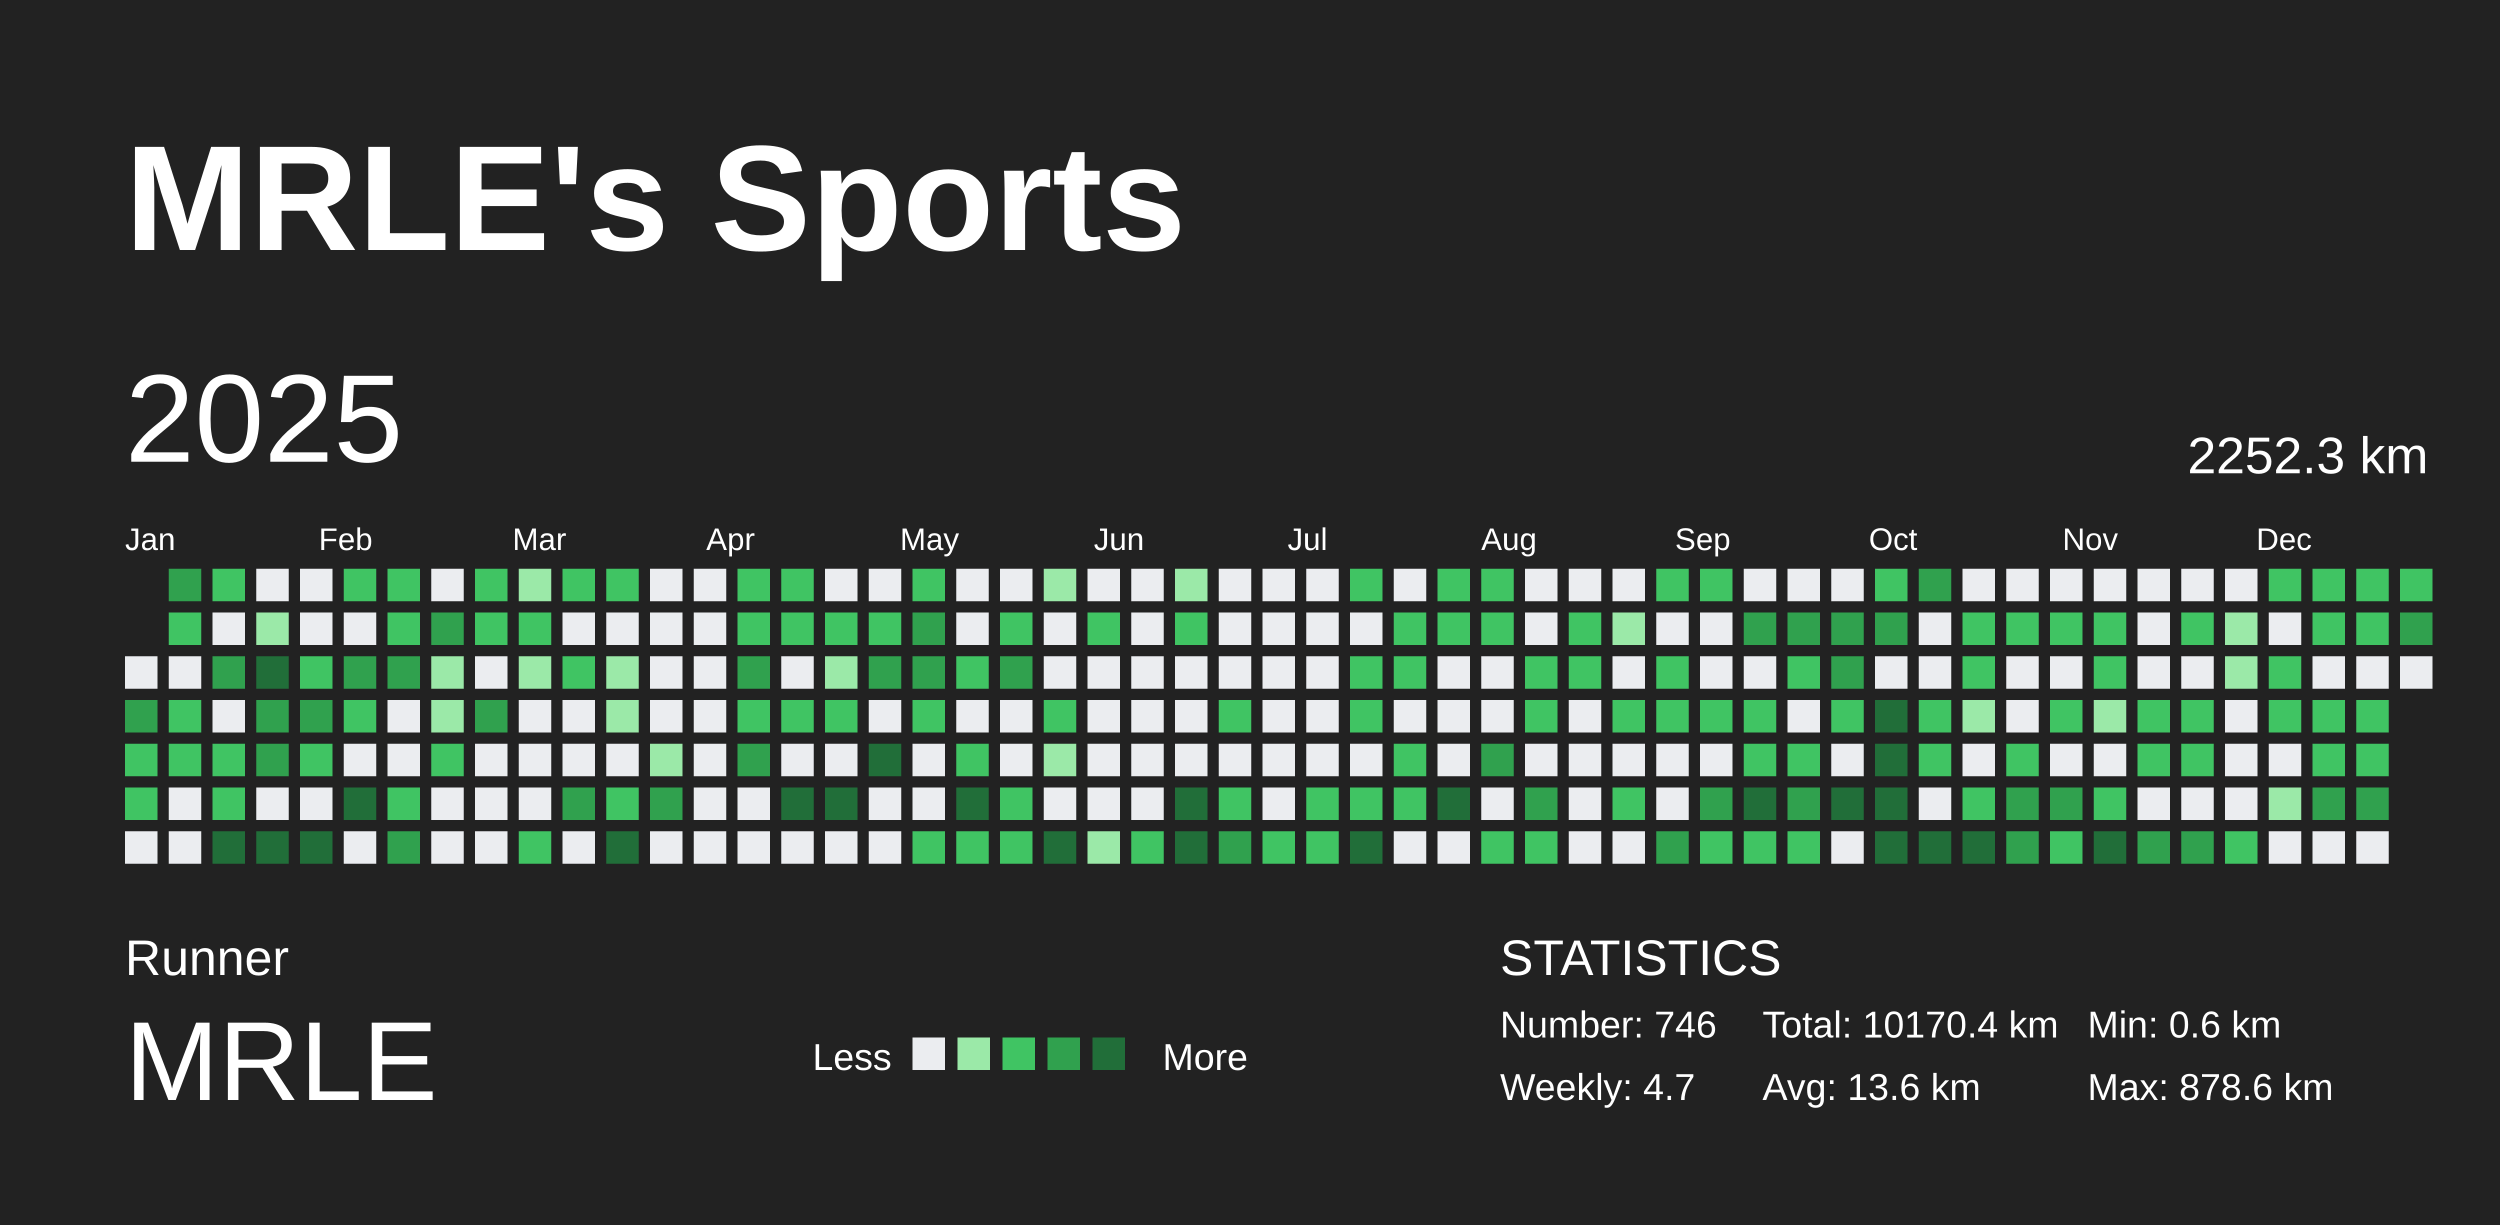
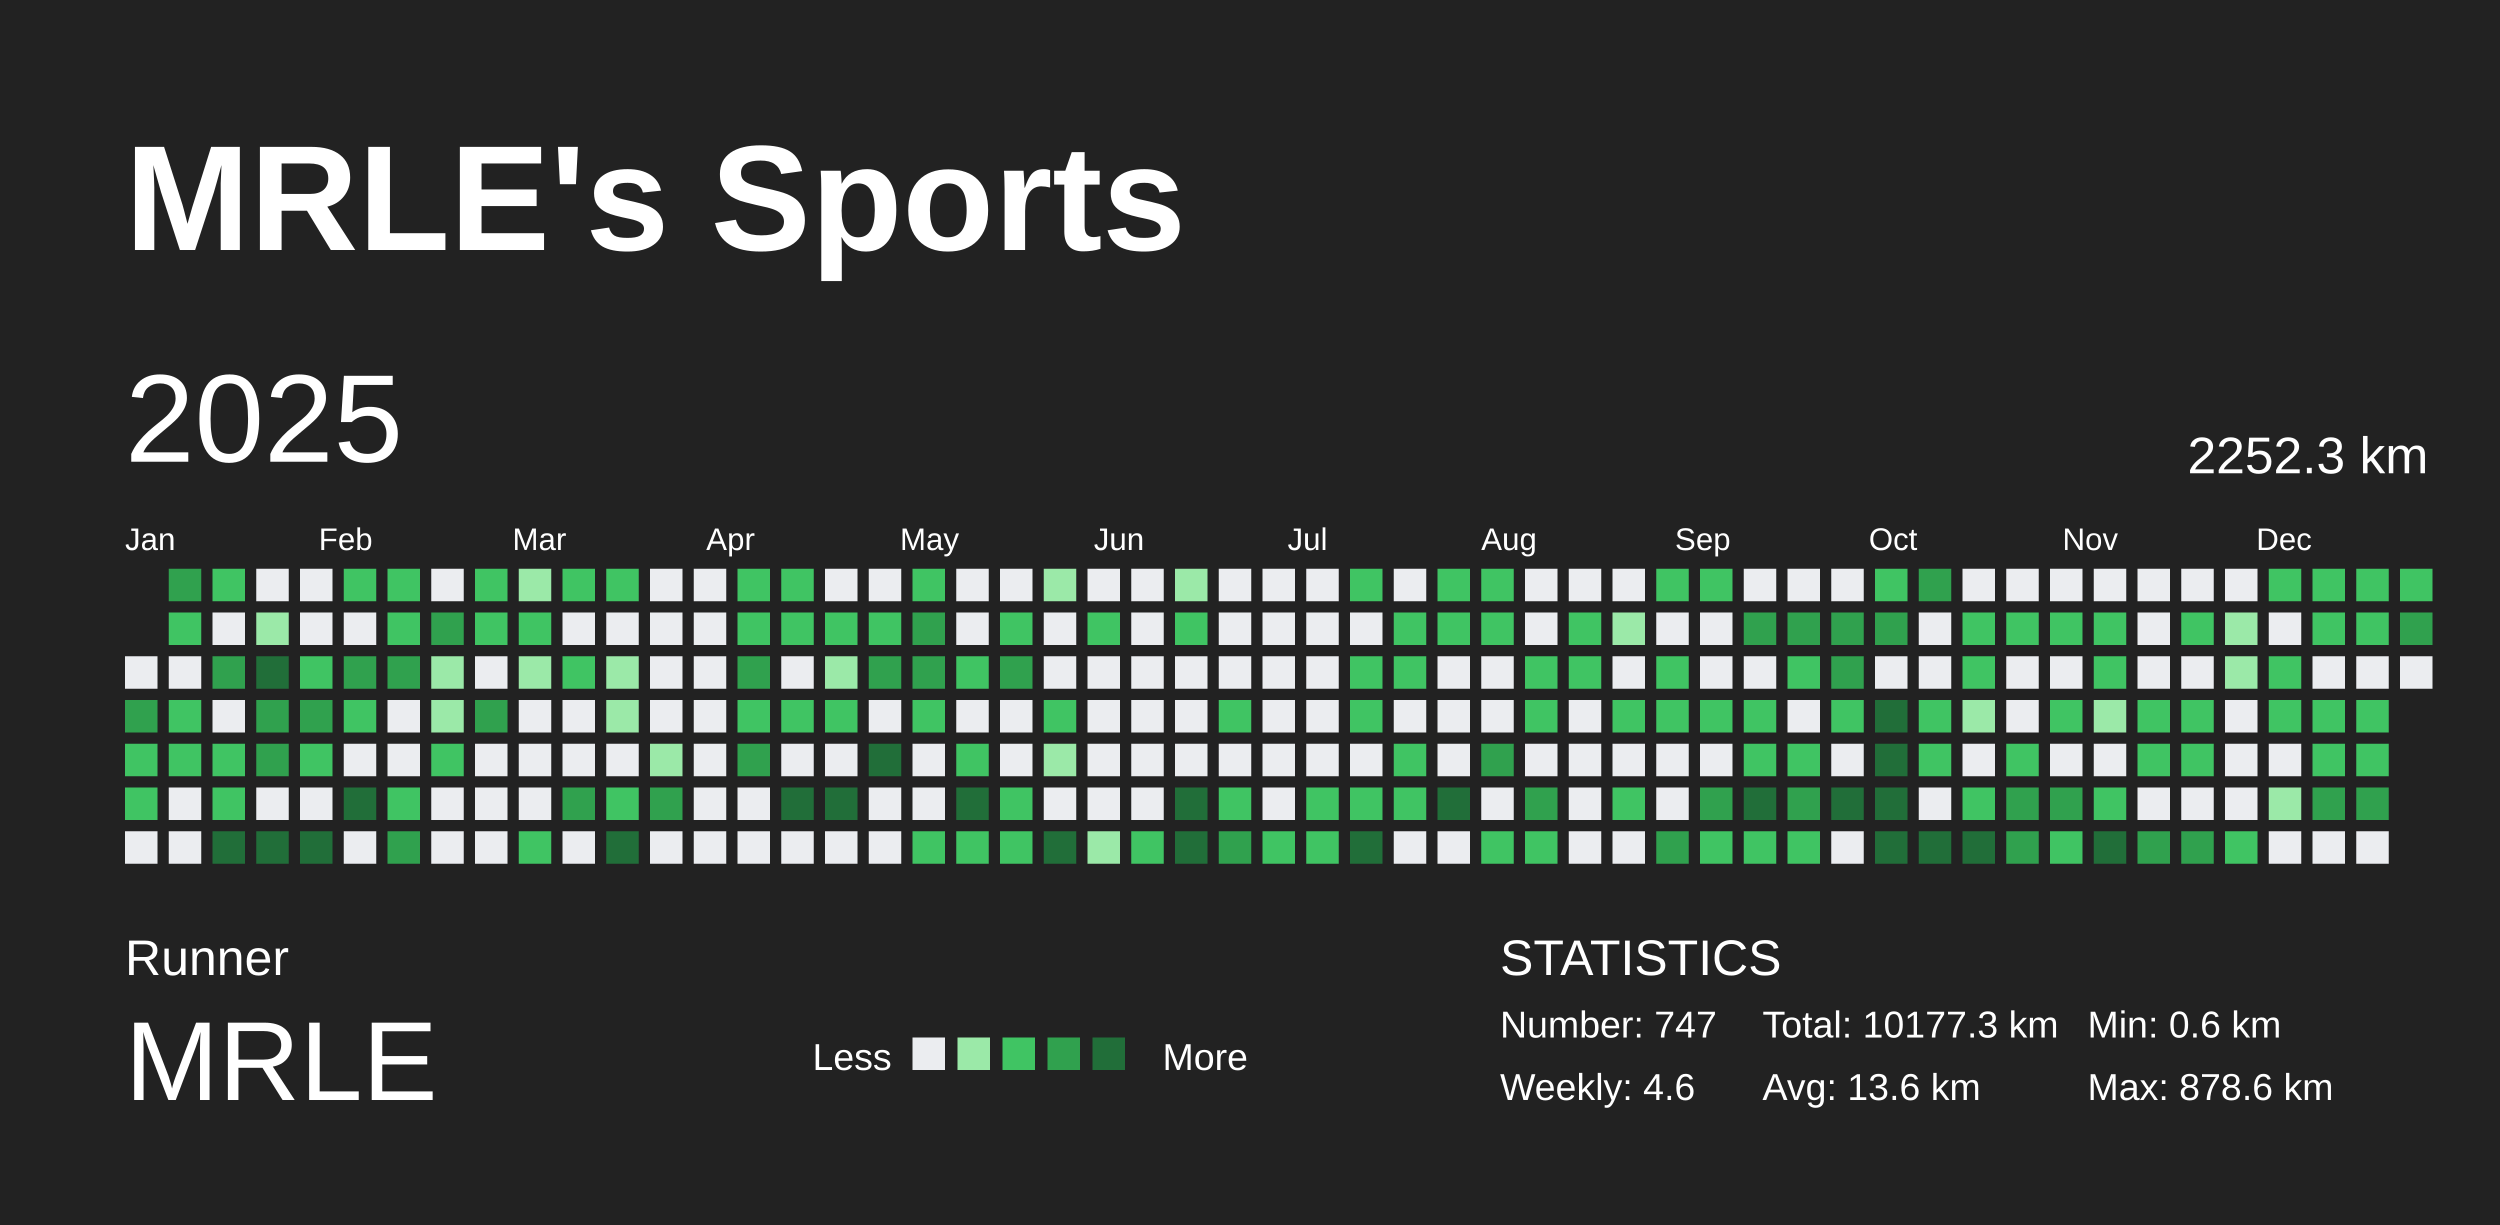
<svg xmlns="http://www.w3.org/2000/svg" baseProfile="full" height="98mm" version="1.1" viewBox="0,0,200,98" width="200mm">
  <defs />
  <rect fill="#222222" height="98" width="200" x="0" y="0" />
  <text fill="#FFFFFF" style="font-size:12px; font-family:Arial; font-weight:bold;" x="10" y="20">MRLE's Sports</text>
  <text fill="#FFFFFF" style="font-size:4px; font-family:Arial" x="10" y="78">Runner</text>
  <text fill="#FFFFFF" style="font-size:9px; font-family:Arial" x="10" y="88">MRLE</text>
  <text fill="#FFFFFF" style="font-size:3px; font-family:Arial" x="65" y="85.6">Less</text>
  <rect fill="#ebedf0" height="2.6" width="2.6" x="73" y="83" />
  <rect fill="#9be9a8" height="2.6" width="2.6" x="76.6" y="83" />
  <rect fill="#40c463" height="2.6" width="2.6" x="80.2" y="83" />
  <rect fill="#30a14e" height="2.6" width="2.6" x="83.8" y="83" />
  <rect fill="#216e39" height="2.6" width="2.6" x="87.4" y="83" />
  <text fill="#FFFFFF" style="font-size:3px; font-family:Arial" x="93" y="85.6">More</text>
  <text fill="#FFFFFF" style="font-size:4px; font-family:Arial" x="120" y="78">STATISTICS</text>
-   <text fill="#FFFFFF" style="font-size:3px; font-family:Arial" x="120" y="83">Number: 746</text>
-   <text fill="#FFFFFF" style="font-size:3px; font-family:Arial" x="120" y="88">Weekly: 4.7</text>
-   <text fill="#FFFFFF" style="font-size:3px; font-family:Arial" x="141" y="83">Total: 10170.4 km</text>
+   <text fill="#FFFFFF" style="font-size:3px; font-family:Arial" x="120" y="83">Number: 747</text>
+   <text fill="#FFFFFF" style="font-size:3px; font-family:Arial" x="120" y="88">Weekly: 4.6</text>
+   <text fill="#FFFFFF" style="font-size:3px; font-family:Arial" x="141" y="83">Total: 10177.3 km</text>
  <text fill="#FFFFFF" style="font-size:3px; font-family:Arial" x="141" y="88">Avg: 13.6 km</text>
  <text fill="#FFFFFF" style="font-size:3px; font-family:Arial" x="167" y="83">Min: 0.6 km</text>
  <text fill="#FFFFFF" style="font-size:3px; font-family:Arial" x="167" y="88">Max: 878.6 km</text>
  <text dominant-baseline="hanging" fill="#FFFFFF" style="font-size:10.0px; font-family:Arial;" x="10" y="30">2025</text>
  <text dominant-baseline="hanging" fill="#FFFFFF" style="font-size:4.125px; font-family:Arial;" x="175" y="35">2252.3 km</text>
  <text fill="#FFFFFF" style="font-size:2.5px; font-family:Arial" x="10.0" y="44">Jan</text>
  <text fill="#FFFFFF" style="font-size:2.5px; font-family:Arial" x="25.5" y="44">Feb</text>
  <text fill="#FFFFFF" style="font-size:2.5px; font-family:Arial" x="41.0" y="44">Mar</text>
  <text fill="#FFFFFF" style="font-size:2.5px; font-family:Arial" x="56.5" y="44">Apr</text>
  <text fill="#FFFFFF" style="font-size:2.5px; font-family:Arial" x="72.0" y="44">May</text>
  <text fill="#FFFFFF" style="font-size:2.5px; font-family:Arial" x="87.5" y="44">Jun</text>
  <text fill="#FFFFFF" style="font-size:2.5px; font-family:Arial" x="103.0" y="44">Jul</text>
  <text fill="#FFFFFF" style="font-size:2.5px; font-family:Arial" x="118.5" y="44">Aug</text>
  <text fill="#FFFFFF" style="font-size:2.5px; font-family:Arial" x="134.0" y="44">Sep</text>
  <text fill="#FFFFFF" style="font-size:2.5px; font-family:Arial" x="149.5" y="44">Oct</text>
  <text fill="#FFFFFF" style="font-size:2.5px; font-family:Arial" x="165.0" y="44">Nov</text>
  <text fill="#FFFFFF" style="font-size:2.5px; font-family:Arial" x="180.5" y="44">Dec</text>
  <rect fill="#ebedf0" height="2.6" width="2.6" x="10.0" y="52.5" />
  <rect fill="#30a14e" height="2.6" width="2.6" x="10.0" y="56.0" />
  <rect fill="#40c463" height="2.6" width="2.6" x="10.0" y="59.5" />
  <rect fill="#40c463" height="2.6" width="2.6" x="10.0" y="63.0" />
  <rect fill="#ebedf0" height="2.6" width="2.6" x="10.0" y="66.5" />
  <rect fill="#30a14e" height="2.6" width="2.6" x="13.5" y="45.5" />
  <rect fill="#40c463" height="2.6" width="2.6" x="13.5" y="49.0" />
  <rect fill="#ebedf0" height="2.6" width="2.6" x="13.5" y="52.5" />
  <rect fill="#40c463" height="2.6" width="2.6" x="13.5" y="56.0" />
  <rect fill="#40c463" height="2.6" width="2.6" x="13.5" y="59.5" />
  <rect fill="#ebedf0" height="2.6" width="2.6" x="13.5" y="63.0" />
  <rect fill="#ebedf0" height="2.6" width="2.6" x="13.5" y="66.5" />
  <rect fill="#40c463" height="2.6" width="2.6" x="17.0" y="45.5" />
  <rect fill="#ebedf0" height="2.6" width="2.6" x="17.0" y="49.0" />
  <rect fill="#30a14e" height="2.6" width="2.6" x="17.0" y="52.5" />
  <rect fill="#ebedf0" height="2.6" width="2.6" x="17.0" y="56.0" />
  <rect fill="#40c463" height="2.6" width="2.6" x="17.0" y="59.5" />
  <rect fill="#40c463" height="2.6" width="2.6" x="17.0" y="63.0" />
  <rect fill="#216e39" height="2.6" width="2.6" x="17.0" y="66.5" />
  <rect fill="#ebedf0" height="2.6" width="2.6" x="20.5" y="45.5" />
  <rect fill="#9be9a8" height="2.6" width="2.6" x="20.5" y="49.0" />
  <rect fill="#216e39" height="2.6" width="2.6" x="20.5" y="52.5" />
  <rect fill="#30a14e" height="2.6" width="2.6" x="20.5" y="56.0" />
  <rect fill="#30a14e" height="2.6" width="2.6" x="20.5" y="59.5" />
  <rect fill="#ebedf0" height="2.6" width="2.6" x="20.5" y="63.0" />
  <rect fill="#216e39" height="2.6" width="2.6" x="20.5" y="66.5" />
  <rect fill="#ebedf0" height="2.6" width="2.6" x="24.0" y="45.5" />
  <rect fill="#ebedf0" height="2.6" width="2.6" x="24.0" y="49.0" />
  <rect fill="#40c463" height="2.6" width="2.6" x="24.0" y="52.5" />
  <rect fill="#30a14e" height="2.6" width="2.6" x="24.0" y="56.0" />
  <rect fill="#40c463" height="2.6" width="2.6" x="24.0" y="59.5" />
  <rect fill="#ebedf0" height="2.6" width="2.6" x="24.0" y="63.0" />
  <rect fill="#216e39" height="2.6" width="2.6" x="24.0" y="66.5" />
  <rect fill="#40c463" height="2.6" width="2.6" x="27.5" y="45.5" />
  <rect fill="#ebedf0" height="2.6" width="2.6" x="27.5" y="49.0" />
  <rect fill="#30a14e" height="2.6" width="2.6" x="27.5" y="52.5" />
  <rect fill="#40c463" height="2.6" width="2.6" x="27.5" y="56.0" />
  <rect fill="#ebedf0" height="2.6" width="2.6" x="27.5" y="59.5" />
  <rect fill="#216e39" height="2.6" width="2.6" x="27.5" y="63.0" />
  <rect fill="#ebedf0" height="2.6" width="2.6" x="27.5" y="66.5" />
  <rect fill="#40c463" height="2.6" width="2.6" x="31.0" y="45.5" />
  <rect fill="#40c463" height="2.6" width="2.6" x="31.0" y="49.0" />
  <rect fill="#30a14e" height="2.6" width="2.6" x="31.0" y="52.5" />
  <rect fill="#ebedf0" height="2.6" width="2.6" x="31.0" y="56.0" />
  <rect fill="#ebedf0" height="2.6" width="2.6" x="31.0" y="59.5" />
  <rect fill="#40c463" height="2.6" width="2.6" x="31.0" y="63.0" />
  <rect fill="#30a14e" height="2.6" width="2.6" x="31.0" y="66.5" />
  <rect fill="#ebedf0" height="2.6" width="2.6" x="34.5" y="45.5" />
  <rect fill="#30a14e" height="2.6" width="2.6" x="34.5" y="49.0" />
  <rect fill="#9be9a8" height="2.6" width="2.6" x="34.5" y="52.5" />
  <rect fill="#9be9a8" height="2.6" width="2.6" x="34.5" y="56.0" />
  <rect fill="#40c463" height="2.6" width="2.6" x="34.5" y="59.5" />
  <rect fill="#ebedf0" height="2.6" width="2.6" x="34.5" y="63.0" />
  <rect fill="#ebedf0" height="2.6" width="2.6" x="34.5" y="66.5" />
  <rect fill="#40c463" height="2.6" width="2.6" x="38.0" y="45.5" />
  <rect fill="#40c463" height="2.6" width="2.6" x="38.0" y="49.0" />
  <rect fill="#ebedf0" height="2.6" width="2.6" x="38.0" y="52.5" />
  <rect fill="#30a14e" height="2.6" width="2.6" x="38.0" y="56.0" />
  <rect fill="#ebedf0" height="2.6" width="2.6" x="38.0" y="59.5" />
  <rect fill="#ebedf0" height="2.6" width="2.6" x="38.0" y="63.0" />
  <rect fill="#ebedf0" height="2.6" width="2.6" x="38.0" y="66.5" />
  <rect fill="#9be9a8" height="2.6" width="2.6" x="41.5" y="45.5" />
  <rect fill="#40c463" height="2.6" width="2.6" x="41.5" y="49.0" />
  <rect fill="#9be9a8" height="2.6" width="2.6" x="41.5" y="52.5" />
  <rect fill="#ebedf0" height="2.6" width="2.6" x="41.5" y="56.0" />
  <rect fill="#ebedf0" height="2.6" width="2.6" x="41.5" y="59.5" />
  <rect fill="#ebedf0" height="2.6" width="2.6" x="41.5" y="63.0" />
  <rect fill="#40c463" height="2.6" width="2.6" x="41.5" y="66.5" />
  <rect fill="#40c463" height="2.6" width="2.6" x="45.0" y="45.5" />
  <rect fill="#ebedf0" height="2.6" width="2.6" x="45.0" y="49.0" />
  <rect fill="#40c463" height="2.6" width="2.6" x="45.0" y="52.5" />
  <rect fill="#ebedf0" height="2.6" width="2.6" x="45.0" y="56.0" />
  <rect fill="#ebedf0" height="2.6" width="2.6" x="45.0" y="59.5" />
  <rect fill="#30a14e" height="2.6" width="2.6" x="45.0" y="63.0" />
  <rect fill="#ebedf0" height="2.6" width="2.6" x="45.0" y="66.5" />
  <rect fill="#40c463" height="2.6" width="2.6" x="48.5" y="45.5" />
  <rect fill="#ebedf0" height="2.6" width="2.6" x="48.5" y="49.0" />
  <rect fill="#9be9a8" height="2.6" width="2.6" x="48.5" y="52.5" />
  <rect fill="#9be9a8" height="2.6" width="2.6" x="48.5" y="56.0" />
  <rect fill="#ebedf0" height="2.6" width="2.6" x="48.5" y="59.5" />
  <rect fill="#40c463" height="2.6" width="2.6" x="48.5" y="63.0" />
  <rect fill="#216e39" height="2.6" width="2.6" x="48.5" y="66.5" />
  <rect fill="#ebedf0" height="2.6" width="2.6" x="52.0" y="45.5" />
  <rect fill="#ebedf0" height="2.6" width="2.6" x="52.0" y="49.0" />
  <rect fill="#ebedf0" height="2.6" width="2.6" x="52.0" y="52.5" />
  <rect fill="#ebedf0" height="2.6" width="2.6" x="52.0" y="56.0" />
  <rect fill="#9be9a8" height="2.6" width="2.6" x="52.0" y="59.5" />
  <rect fill="#30a14e" height="2.6" width="2.6" x="52.0" y="63.0" />
  <rect fill="#ebedf0" height="2.6" width="2.6" x="52.0" y="66.5" />
  <rect fill="#ebedf0" height="2.6" width="2.6" x="55.5" y="45.5" />
  <rect fill="#ebedf0" height="2.6" width="2.6" x="55.5" y="49.0" />
  <rect fill="#ebedf0" height="2.6" width="2.6" x="55.5" y="52.5" />
  <rect fill="#ebedf0" height="2.6" width="2.6" x="55.5" y="56.0" />
  <rect fill="#ebedf0" height="2.6" width="2.6" x="55.5" y="59.5" />
  <rect fill="#ebedf0" height="2.6" width="2.6" x="55.5" y="63.0" />
  <rect fill="#ebedf0" height="2.6" width="2.6" x="55.5" y="66.5" />
  <rect fill="#40c463" height="2.6" width="2.6" x="59.0" y="45.5" />
  <rect fill="#40c463" height="2.6" width="2.6" x="59.0" y="49.0" />
  <rect fill="#30a14e" height="2.6" width="2.6" x="59.0" y="52.5" />
  <rect fill="#40c463" height="2.6" width="2.6" x="59.0" y="56.0" />
  <rect fill="#30a14e" height="2.6" width="2.6" x="59.0" y="59.5" />
  <rect fill="#ebedf0" height="2.6" width="2.6" x="59.0" y="63.0" />
  <rect fill="#ebedf0" height="2.6" width="2.6" x="59.0" y="66.5" />
  <rect fill="#40c463" height="2.6" width="2.6" x="62.5" y="45.5" />
  <rect fill="#40c463" height="2.6" width="2.6" x="62.5" y="49.0" />
  <rect fill="#ebedf0" height="2.6" width="2.6" x="62.5" y="52.5" />
  <rect fill="#40c463" height="2.6" width="2.6" x="62.5" y="56.0" />
  <rect fill="#ebedf0" height="2.6" width="2.6" x="62.5" y="59.5" />
  <rect fill="#216e39" height="2.6" width="2.6" x="62.5" y="63.0" />
  <rect fill="#ebedf0" height="2.6" width="2.6" x="62.5" y="66.5" />
  <rect fill="#ebedf0" height="2.6" width="2.6" x="66.0" y="45.5" />
  <rect fill="#40c463" height="2.6" width="2.6" x="66.0" y="49.0" />
  <rect fill="#9be9a8" height="2.6" width="2.6" x="66.0" y="52.5" />
  <rect fill="#40c463" height="2.6" width="2.6" x="66.0" y="56.0" />
  <rect fill="#ebedf0" height="2.6" width="2.6" x="66.0" y="59.5" />
  <rect fill="#216e39" height="2.6" width="2.6" x="66.0" y="63.0" />
  <rect fill="#ebedf0" height="2.6" width="2.6" x="66.0" y="66.5" />
  <rect fill="#ebedf0" height="2.6" width="2.6" x="69.5" y="45.5" />
  <rect fill="#40c463" height="2.6" width="2.6" x="69.5" y="49.0" />
  <rect fill="#30a14e" height="2.6" width="2.6" x="69.5" y="52.5" />
  <rect fill="#ebedf0" height="2.6" width="2.6" x="69.5" y="56.0" />
  <rect fill="#216e39" height="2.6" width="2.6" x="69.5" y="59.5" />
  <rect fill="#ebedf0" height="2.6" width="2.6" x="69.5" y="63.0" />
  <rect fill="#ebedf0" height="2.6" width="2.6" x="69.5" y="66.5" />
  <rect fill="#40c463" height="2.6" width="2.6" x="73.0" y="45.5" />
  <rect fill="#30a14e" height="2.6" width="2.6" x="73.0" y="49.0" />
  <rect fill="#30a14e" height="2.6" width="2.6" x="73.0" y="52.5" />
  <rect fill="#40c463" height="2.6" width="2.6" x="73.0" y="56.0" />
  <rect fill="#ebedf0" height="2.6" width="2.6" x="73.0" y="59.5" />
  <rect fill="#ebedf0" height="2.6" width="2.6" x="73.0" y="63.0" />
  <rect fill="#40c463" height="2.6" width="2.6" x="73.0" y="66.5" />
  <rect fill="#ebedf0" height="2.6" width="2.6" x="76.5" y="45.5" />
  <rect fill="#ebedf0" height="2.6" width="2.6" x="76.5" y="49.0" />
  <rect fill="#40c463" height="2.6" width="2.6" x="76.5" y="52.5" />
  <rect fill="#ebedf0" height="2.6" width="2.6" x="76.5" y="56.0" />
  <rect fill="#40c463" height="2.6" width="2.6" x="76.5" y="59.5" />
  <rect fill="#216e39" height="2.6" width="2.6" x="76.5" y="63.0" />
  <rect fill="#40c463" height="2.6" width="2.6" x="76.5" y="66.5" />
  <rect fill="#ebedf0" height="2.6" width="2.6" x="80.0" y="45.5" />
  <rect fill="#40c463" height="2.6" width="2.6" x="80.0" y="49.0" />
  <rect fill="#30a14e" height="2.6" width="2.6" x="80.0" y="52.5" />
  <rect fill="#ebedf0" height="2.6" width="2.6" x="80.0" y="56.0" />
  <rect fill="#ebedf0" height="2.6" width="2.6" x="80.0" y="59.5" />
  <rect fill="#40c463" height="2.6" width="2.6" x="80.0" y="63.0" />
  <rect fill="#40c463" height="2.6" width="2.6" x="80.0" y="66.5" />
  <rect fill="#9be9a8" height="2.6" width="2.6" x="83.5" y="45.5" />
  <rect fill="#ebedf0" height="2.6" width="2.6" x="83.5" y="49.0" />
  <rect fill="#ebedf0" height="2.6" width="2.6" x="83.5" y="52.5" />
  <rect fill="#40c463" height="2.6" width="2.6" x="83.5" y="56.0" />
  <rect fill="#9be9a8" height="2.6" width="2.6" x="83.5" y="59.5" />
  <rect fill="#ebedf0" height="2.6" width="2.6" x="83.5" y="63.0" />
  <rect fill="#216e39" height="2.6" width="2.6" x="83.5" y="66.5" />
  <rect fill="#ebedf0" height="2.6" width="2.6" x="87.0" y="45.5" />
  <rect fill="#40c463" height="2.6" width="2.6" x="87.0" y="49.0" />
  <rect fill="#ebedf0" height="2.6" width="2.6" x="87.0" y="52.5" />
  <rect fill="#ebedf0" height="2.6" width="2.6" x="87.0" y="56.0" />
  <rect fill="#ebedf0" height="2.6" width="2.6" x="87.0" y="59.5" />
  <rect fill="#ebedf0" height="2.6" width="2.6" x="87.0" y="63.0" />
  <rect fill="#9be9a8" height="2.6" width="2.6" x="87.0" y="66.5" />
  <rect fill="#ebedf0" height="2.6" width="2.6" x="90.5" y="45.5" />
  <rect fill="#ebedf0" height="2.6" width="2.6" x="90.5" y="49.0" />
  <rect fill="#ebedf0" height="2.6" width="2.6" x="90.5" y="52.5" />
  <rect fill="#ebedf0" height="2.6" width="2.6" x="90.5" y="56.0" />
  <rect fill="#ebedf0" height="2.6" width="2.6" x="90.5" y="59.5" />
  <rect fill="#ebedf0" height="2.6" width="2.6" x="90.5" y="63.0" />
  <rect fill="#40c463" height="2.6" width="2.6" x="90.5" y="66.5" />
  <rect fill="#9be9a8" height="2.6" width="2.6" x="94.0" y="45.5" />
  <rect fill="#40c463" height="2.6" width="2.6" x="94.0" y="49.0" />
  <rect fill="#ebedf0" height="2.6" width="2.6" x="94.0" y="52.5" />
  <rect fill="#ebedf0" height="2.6" width="2.6" x="94.0" y="56.0" />
  <rect fill="#ebedf0" height="2.6" width="2.6" x="94.0" y="59.5" />
  <rect fill="#216e39" height="2.6" width="2.6" x="94.0" y="63.0" />
  <rect fill="#216e39" height="2.6" width="2.6" x="94.0" y="66.5" />
  <rect fill="#ebedf0" height="2.6" width="2.6" x="97.5" y="45.5" />
  <rect fill="#ebedf0" height="2.6" width="2.6" x="97.5" y="49.0" />
  <rect fill="#ebedf0" height="2.6" width="2.6" x="97.5" y="52.5" />
  <rect fill="#40c463" height="2.6" width="2.6" x="97.5" y="56.0" />
  <rect fill="#ebedf0" height="2.6" width="2.6" x="97.5" y="59.5" />
  <rect fill="#40c463" height="2.6" width="2.6" x="97.5" y="63.0" />
  <rect fill="#30a14e" height="2.6" width="2.6" x="97.5" y="66.5" />
  <rect fill="#ebedf0" height="2.6" width="2.6" x="101.0" y="45.5" />
  <rect fill="#ebedf0" height="2.6" width="2.6" x="101.0" y="49.0" />
  <rect fill="#ebedf0" height="2.6" width="2.6" x="101.0" y="52.5" />
  <rect fill="#ebedf0" height="2.6" width="2.6" x="101.0" y="56.0" />
  <rect fill="#ebedf0" height="2.6" width="2.6" x="101.0" y="59.5" />
  <rect fill="#ebedf0" height="2.6" width="2.6" x="101.0" y="63.0" />
  <rect fill="#40c463" height="2.6" width="2.6" x="101.0" y="66.5" />
  <rect fill="#ebedf0" height="2.6" width="2.6" x="104.5" y="45.5" />
  <rect fill="#ebedf0" height="2.6" width="2.6" x="104.5" y="49.0" />
  <rect fill="#ebedf0" height="2.6" width="2.6" x="104.5" y="52.5" />
  <rect fill="#ebedf0" height="2.6" width="2.6" x="104.5" y="56.0" />
  <rect fill="#ebedf0" height="2.6" width="2.6" x="104.5" y="59.5" />
  <rect fill="#40c463" height="2.6" width="2.6" x="104.5" y="63.0" />
  <rect fill="#40c463" height="2.6" width="2.6" x="104.5" y="66.5" />
  <rect fill="#40c463" height="2.6" width="2.6" x="108.0" y="45.5" />
  <rect fill="#ebedf0" height="2.6" width="2.6" x="108.0" y="49.0" />
  <rect fill="#40c463" height="2.6" width="2.6" x="108.0" y="52.5" />
  <rect fill="#40c463" height="2.6" width="2.6" x="108.0" y="56.0" />
  <rect fill="#ebedf0" height="2.6" width="2.6" x="108.0" y="59.5" />
  <rect fill="#40c463" height="2.6" width="2.6" x="108.0" y="63.0" />
  <rect fill="#216e39" height="2.6" width="2.6" x="108.0" y="66.5" />
  <rect fill="#ebedf0" height="2.6" width="2.6" x="111.5" y="45.5" />
  <rect fill="#40c463" height="2.6" width="2.6" x="111.5" y="49.0" />
  <rect fill="#40c463" height="2.6" width="2.6" x="111.5" y="52.5" />
  <rect fill="#ebedf0" height="2.6" width="2.6" x="111.5" y="56.0" />
  <rect fill="#40c463" height="2.6" width="2.6" x="111.5" y="59.5" />
  <rect fill="#40c463" height="2.6" width="2.6" x="111.5" y="63.0" />
  <rect fill="#ebedf0" height="2.6" width="2.6" x="111.5" y="66.5" />
  <rect fill="#40c463" height="2.6" width="2.6" x="115.0" y="45.5" />
  <rect fill="#40c463" height="2.6" width="2.6" x="115.0" y="49.0" />
  <rect fill="#ebedf0" height="2.6" width="2.6" x="115.0" y="52.5" />
  <rect fill="#ebedf0" height="2.6" width="2.6" x="115.0" y="56.0" />
  <rect fill="#ebedf0" height="2.6" width="2.6" x="115.0" y="59.5" />
  <rect fill="#216e39" height="2.6" width="2.6" x="115.0" y="63.0" />
  <rect fill="#ebedf0" height="2.6" width="2.6" x="115.0" y="66.5" />
  <rect fill="#40c463" height="2.6" width="2.6" x="118.5" y="45.5" />
  <rect fill="#40c463" height="2.6" width="2.6" x="118.5" y="49.0" />
  <rect fill="#ebedf0" height="2.6" width="2.6" x="118.5" y="52.5" />
  <rect fill="#ebedf0" height="2.6" width="2.6" x="118.5" y="56.0" />
  <rect fill="#30a14e" height="2.6" width="2.6" x="118.5" y="59.5" />
  <rect fill="#ebedf0" height="2.6" width="2.6" x="118.5" y="63.0" />
  <rect fill="#40c463" height="2.6" width="2.6" x="118.5" y="66.5" />
  <rect fill="#ebedf0" height="2.6" width="2.6" x="122.0" y="45.5" />
  <rect fill="#ebedf0" height="2.6" width="2.6" x="122.0" y="49.0" />
  <rect fill="#40c463" height="2.6" width="2.6" x="122.0" y="52.5" />
  <rect fill="#40c463" height="2.6" width="2.6" x="122.0" y="56.0" />
  <rect fill="#ebedf0" height="2.6" width="2.6" x="122.0" y="59.5" />
  <rect fill="#30a14e" height="2.6" width="2.6" x="122.0" y="63.0" />
  <rect fill="#40c463" height="2.6" width="2.6" x="122.0" y="66.5" />
  <rect fill="#ebedf0" height="2.6" width="2.6" x="125.5" y="45.5" />
  <rect fill="#40c463" height="2.6" width="2.6" x="125.5" y="49.0" />
  <rect fill="#40c463" height="2.6" width="2.6" x="125.5" y="52.5" />
  <rect fill="#ebedf0" height="2.6" width="2.6" x="125.5" y="56.0" />
  <rect fill="#ebedf0" height="2.6" width="2.6" x="125.5" y="59.5" />
  <rect fill="#ebedf0" height="2.6" width="2.6" x="125.5" y="63.0" />
  <rect fill="#ebedf0" height="2.6" width="2.6" x="125.5" y="66.5" />
  <rect fill="#ebedf0" height="2.6" width="2.6" x="129.0" y="45.5" />
  <rect fill="#9be9a8" height="2.6" width="2.6" x="129.0" y="49.0" />
  <rect fill="#ebedf0" height="2.6" width="2.6" x="129.0" y="52.5" />
  <rect fill="#40c463" height="2.6" width="2.6" x="129.0" y="56.0" />
  <rect fill="#ebedf0" height="2.6" width="2.6" x="129.0" y="59.5" />
  <rect fill="#40c463" height="2.6" width="2.6" x="129.0" y="63.0" />
  <rect fill="#ebedf0" height="2.6" width="2.6" x="129.0" y="66.5" />
  <rect fill="#40c463" height="2.6" width="2.6" x="132.5" y="45.5" />
  <rect fill="#ebedf0" height="2.6" width="2.6" x="132.5" y="49.0" />
  <rect fill="#40c463" height="2.6" width="2.6" x="132.5" y="52.5" />
  <rect fill="#40c463" height="2.6" width="2.6" x="132.5" y="56.0" />
  <rect fill="#ebedf0" height="2.6" width="2.6" x="132.5" y="59.5" />
  <rect fill="#ebedf0" height="2.6" width="2.6" x="132.5" y="63.0" />
  <rect fill="#30a14e" height="2.6" width="2.6" x="132.5" y="66.5" />
  <rect fill="#40c463" height="2.6" width="2.6" x="136.0" y="45.5" />
  <rect fill="#ebedf0" height="2.6" width="2.6" x="136.0" y="49.0" />
  <rect fill="#ebedf0" height="2.6" width="2.6" x="136.0" y="52.5" />
  <rect fill="#40c463" height="2.6" width="2.6" x="136.0" y="56.0" />
  <rect fill="#ebedf0" height="2.6" width="2.6" x="136.0" y="59.5" />
  <rect fill="#30a14e" height="2.6" width="2.6" x="136.0" y="63.0" />
  <rect fill="#40c463" height="2.6" width="2.6" x="136.0" y="66.5" />
  <rect fill="#ebedf0" height="2.6" width="2.6" x="139.5" y="45.5" />
  <rect fill="#30a14e" height="2.6" width="2.6" x="139.5" y="49.0" />
  <rect fill="#ebedf0" height="2.6" width="2.6" x="139.5" y="52.5" />
  <rect fill="#40c463" height="2.6" width="2.6" x="139.5" y="56.0" />
  <rect fill="#40c463" height="2.6" width="2.6" x="139.5" y="59.5" />
  <rect fill="#216e39" height="2.6" width="2.6" x="139.5" y="63.0" />
  <rect fill="#40c463" height="2.6" width="2.6" x="139.5" y="66.5" />
  <rect fill="#ebedf0" height="2.6" width="2.6" x="143.0" y="45.5" />
  <rect fill="#30a14e" height="2.6" width="2.6" x="143.0" y="49.0" />
  <rect fill="#40c463" height="2.6" width="2.6" x="143.0" y="52.5" />
  <rect fill="#ebedf0" height="2.6" width="2.6" x="143.0" y="56.0" />
  <rect fill="#40c463" height="2.6" width="2.6" x="143.0" y="59.5" />
  <rect fill="#30a14e" height="2.6" width="2.6" x="143.0" y="63.0" />
  <rect fill="#40c463" height="2.6" width="2.6" x="143.0" y="66.5" />
  <rect fill="#ebedf0" height="2.6" width="2.6" x="146.5" y="45.5" />
  <rect fill="#30a14e" height="2.6" width="2.6" x="146.5" y="49.0" />
  <rect fill="#30a14e" height="2.6" width="2.6" x="146.5" y="52.5" />
  <rect fill="#40c463" height="2.6" width="2.6" x="146.5" y="56.0" />
  <rect fill="#ebedf0" height="2.6" width="2.6" x="146.5" y="59.5" />
  <rect fill="#216e39" height="2.6" width="2.6" x="146.5" y="63.0" />
  <rect fill="#ebedf0" height="2.6" width="2.6" x="146.5" y="66.5" />
  <rect fill="#40c463" height="2.6" width="2.6" x="150.0" y="45.5" />
  <rect fill="#30a14e" height="2.6" width="2.6" x="150.0" y="49.0" />
  <rect fill="#ebedf0" height="2.6" width="2.6" x="150.0" y="52.5" />
  <rect fill="#216e39" height="2.6" width="2.6" x="150.0" y="56.0" />
  <rect fill="#216e39" height="2.6" width="2.6" x="150.0" y="59.5" />
  <rect fill="#216e39" height="2.6" width="2.6" x="150.0" y="63.0" />
  <rect fill="#216e39" height="2.6" width="2.6" x="150.0" y="66.5" />
  <rect fill="#30a14e" height="2.6" width="2.6" x="153.5" y="45.5" />
  <rect fill="#ebedf0" height="2.6" width="2.6" x="153.5" y="49.0" />
  <rect fill="#ebedf0" height="2.6" width="2.6" x="153.5" y="52.5" />
  <rect fill="#40c463" height="2.6" width="2.6" x="153.5" y="56.0" />
  <rect fill="#40c463" height="2.6" width="2.6" x="153.5" y="59.5" />
  <rect fill="#ebedf0" height="2.6" width="2.6" x="153.5" y="63.0" />
  <rect fill="#216e39" height="2.6" width="2.6" x="153.5" y="66.5" />
  <rect fill="#ebedf0" height="2.6" width="2.6" x="157.0" y="45.5" />
  <rect fill="#40c463" height="2.6" width="2.6" x="157.0" y="49.0" />
  <rect fill="#40c463" height="2.6" width="2.6" x="157.0" y="52.5" />
  <rect fill="#9be9a8" height="2.6" width="2.6" x="157.0" y="56.0" />
  <rect fill="#ebedf0" height="2.6" width="2.6" x="157.0" y="59.5" />
  <rect fill="#40c463" height="2.6" width="2.6" x="157.0" y="63.0" />
  <rect fill="#216e39" height="2.6" width="2.6" x="157.0" y="66.5" />
  <rect fill="#ebedf0" height="2.6" width="2.6" x="160.5" y="45.5" />
  <rect fill="#40c463" height="2.6" width="2.6" x="160.5" y="49.0" />
  <rect fill="#ebedf0" height="2.6" width="2.6" x="160.5" y="52.5" />
  <rect fill="#ebedf0" height="2.6" width="2.6" x="160.5" y="56.0" />
  <rect fill="#40c463" height="2.6" width="2.6" x="160.5" y="59.5" />
  <rect fill="#30a14e" height="2.6" width="2.6" x="160.5" y="63.0" />
  <rect fill="#30a14e" height="2.6" width="2.6" x="160.5" y="66.5" />
  <rect fill="#ebedf0" height="2.6" width="2.6" x="164.0" y="45.5" />
  <rect fill="#40c463" height="2.6" width="2.6" x="164.0" y="49.0" />
  <rect fill="#ebedf0" height="2.6" width="2.6" x="164.0" y="52.5" />
  <rect fill="#40c463" height="2.6" width="2.6" x="164.0" y="56.0" />
  <rect fill="#ebedf0" height="2.6" width="2.6" x="164.0" y="59.5" />
  <rect fill="#30a14e" height="2.6" width="2.6" x="164.0" y="63.0" />
  <rect fill="#40c463" height="2.6" width="2.6" x="164.0" y="66.5" />
  <rect fill="#ebedf0" height="2.6" width="2.6" x="167.5" y="45.5" />
  <rect fill="#40c463" height="2.6" width="2.6" x="167.5" y="49.0" />
  <rect fill="#40c463" height="2.6" width="2.6" x="167.5" y="52.5" />
  <rect fill="#9be9a8" height="2.6" width="2.6" x="167.5" y="56.0" />
  <rect fill="#ebedf0" height="2.6" width="2.6" x="167.5" y="59.5" />
  <rect fill="#40c463" height="2.6" width="2.6" x="167.5" y="63.0" />
  <rect fill="#216e39" height="2.6" width="2.6" x="167.5" y="66.5" />
  <rect fill="#ebedf0" height="2.6" width="2.6" x="171.0" y="45.5" />
  <rect fill="#ebedf0" height="2.6" width="2.6" x="171.0" y="49.0" />
  <rect fill="#ebedf0" height="2.6" width="2.6" x="171.0" y="52.5" />
  <rect fill="#40c463" height="2.6" width="2.6" x="171.0" y="56.0" />
  <rect fill="#40c463" height="2.6" width="2.6" x="171.0" y="59.5" />
  <rect fill="#ebedf0" height="2.6" width="2.6" x="171.0" y="63.0" />
  <rect fill="#30a14e" height="2.6" width="2.6" x="171.0" y="66.5" />
  <rect fill="#ebedf0" height="2.6" width="2.6" x="174.5" y="45.5" />
  <rect fill="#40c463" height="2.6" width="2.6" x="174.5" y="49.0" />
  <rect fill="#ebedf0" height="2.6" width="2.6" x="174.5" y="52.5" />
  <rect fill="#40c463" height="2.6" width="2.6" x="174.5" y="56.0" />
  <rect fill="#40c463" height="2.6" width="2.6" x="174.5" y="59.5" />
  <rect fill="#ebedf0" height="2.6" width="2.6" x="174.5" y="63.0" />
  <rect fill="#30a14e" height="2.6" width="2.6" x="174.5" y="66.5" />
  <rect fill="#ebedf0" height="2.6" width="2.6" x="178.0" y="45.5" />
  <rect fill="#9be9a8" height="2.6" width="2.6" x="178.0" y="49.0" />
  <rect fill="#9be9a8" height="2.6" width="2.6" x="178.0" y="52.5" />
  <rect fill="#ebedf0" height="2.6" width="2.6" x="178.0" y="56.0" />
  <rect fill="#ebedf0" height="2.6" width="2.6" x="178.0" y="59.5" />
  <rect fill="#ebedf0" height="2.6" width="2.6" x="178.0" y="63.0" />
  <rect fill="#40c463" height="2.6" width="2.6" x="178.0" y="66.5" />
  <rect fill="#40c463" height="2.6" width="2.6" x="181.5" y="45.5" />
  <rect fill="#ebedf0" height="2.6" width="2.6" x="181.5" y="49.0" />
  <rect fill="#40c463" height="2.6" width="2.6" x="181.5" y="52.5" />
  <rect fill="#40c463" height="2.6" width="2.6" x="181.5" y="56.0" />
  <rect fill="#ebedf0" height="2.6" width="2.6" x="181.5" y="59.5" />
  <rect fill="#9be9a8" height="2.6" width="2.6" x="181.5" y="63.0" />
  <rect fill="#ebedf0" height="2.6" width="2.6" x="181.5" y="66.5" />
  <rect fill="#40c463" height="2.6" width="2.6" x="185.0" y="45.5" />
  <rect fill="#40c463" height="2.6" width="2.6" x="185.0" y="49.0" />
  <rect fill="#ebedf0" height="2.6" width="2.6" x="185.0" y="52.5" />
  <rect fill="#40c463" height="2.6" width="2.6" x="185.0" y="56.0" />
  <rect fill="#40c463" height="2.6" width="2.6" x="185.0" y="59.5" />
  <rect fill="#30a14e" height="2.6" width="2.6" x="185.0" y="63.0" />
  <rect fill="#ebedf0" height="2.6" width="2.6" x="185.0" y="66.5" />
  <rect fill="#40c463" height="2.6" width="2.6" x="188.5" y="45.5" />
  <rect fill="#40c463" height="2.6" width="2.6" x="188.5" y="49.0" />
  <rect fill="#ebedf0" height="2.6" width="2.6" x="188.5" y="52.5" />
  <rect fill="#40c463" height="2.6" width="2.6" x="188.5" y="56.0" />
  <rect fill="#40c463" height="2.6" width="2.6" x="188.5" y="59.5" />
  <rect fill="#30a14e" height="2.6" width="2.6" x="188.5" y="63.0" />
  <rect fill="#ebedf0" height="2.6" width="2.6" x="188.5" y="66.5" />
  <rect fill="#40c463" height="2.6" width="2.6" x="192.0" y="45.5" />
  <rect fill="#30a14e" height="2.6" width="2.6" x="192.0" y="49.0" />
  <rect fill="#ebedf0" height="2.6" width="2.6" x="192.0" y="52.5" />
</svg>
